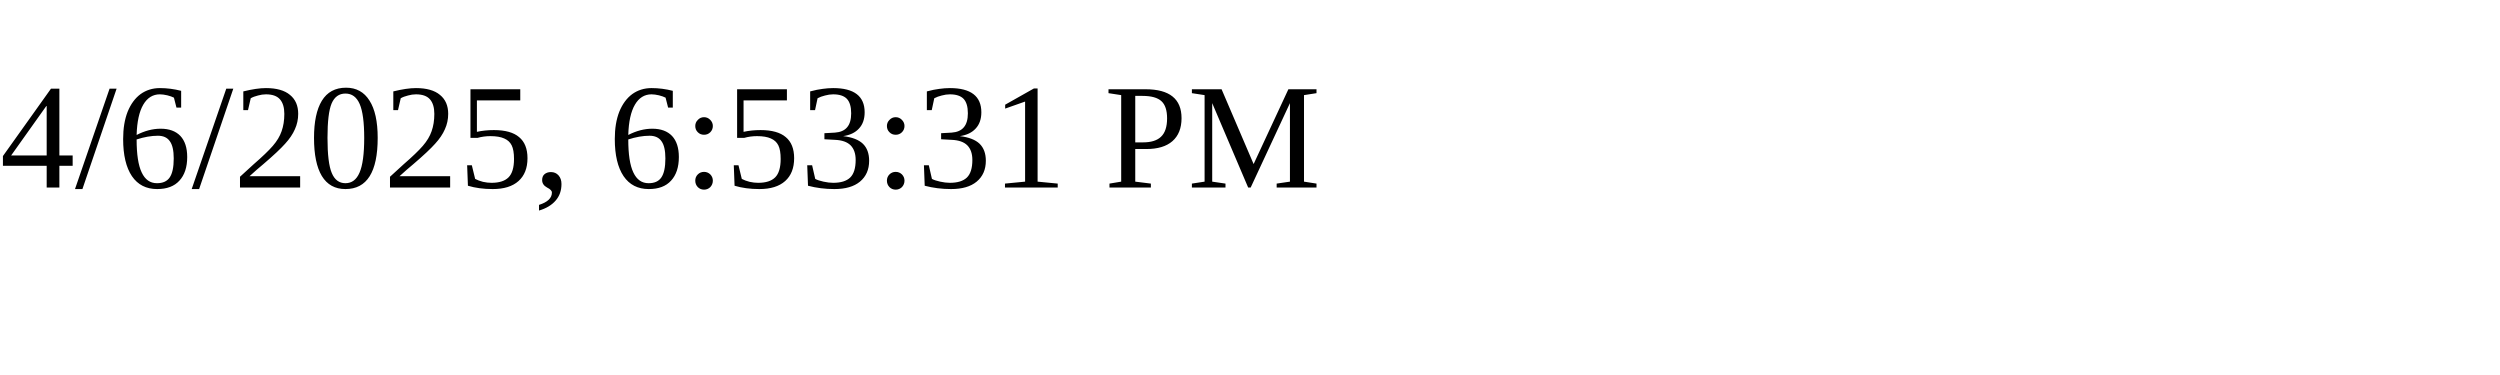
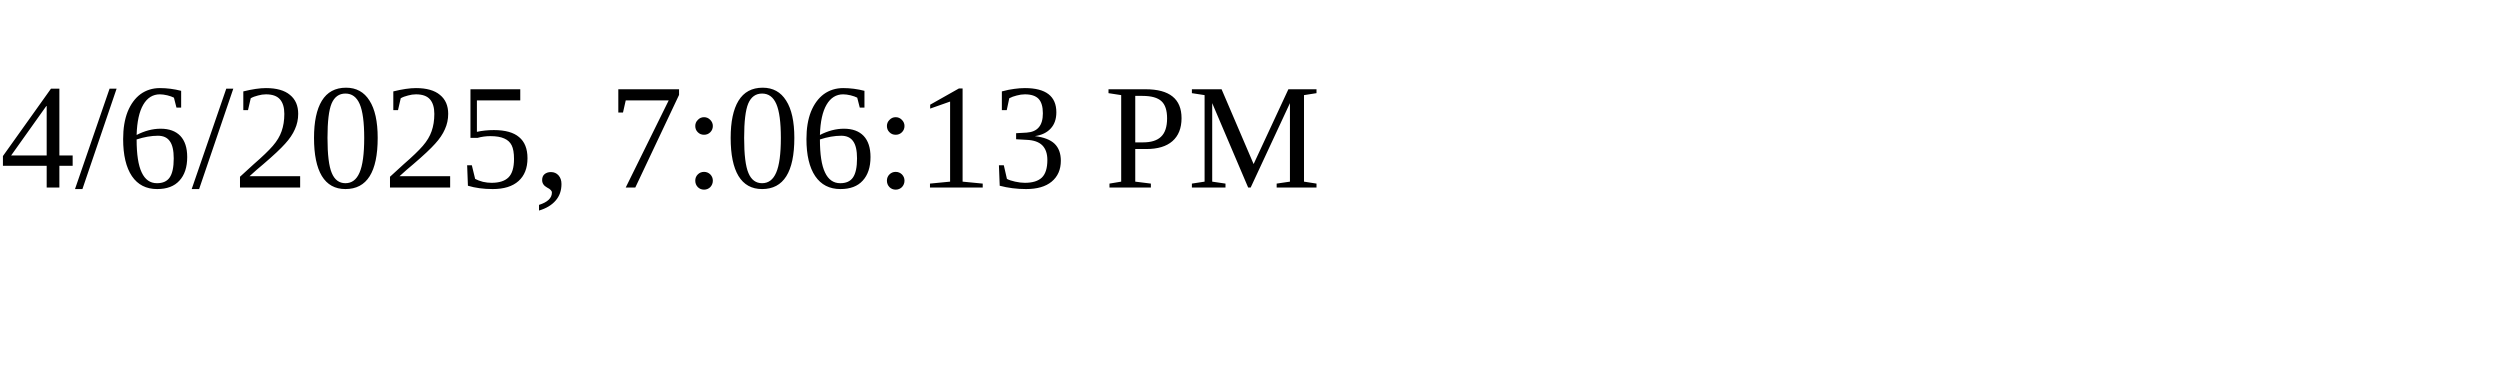
<svg xmlns="http://www.w3.org/2000/svg" height="30" width="200">
-   <text x="0" y="15">4/6/2025, 6:53:31 PM</text>
+   <text x="0" y="15">4/6/2025, 7:06:13 PM</text>
</svg>
